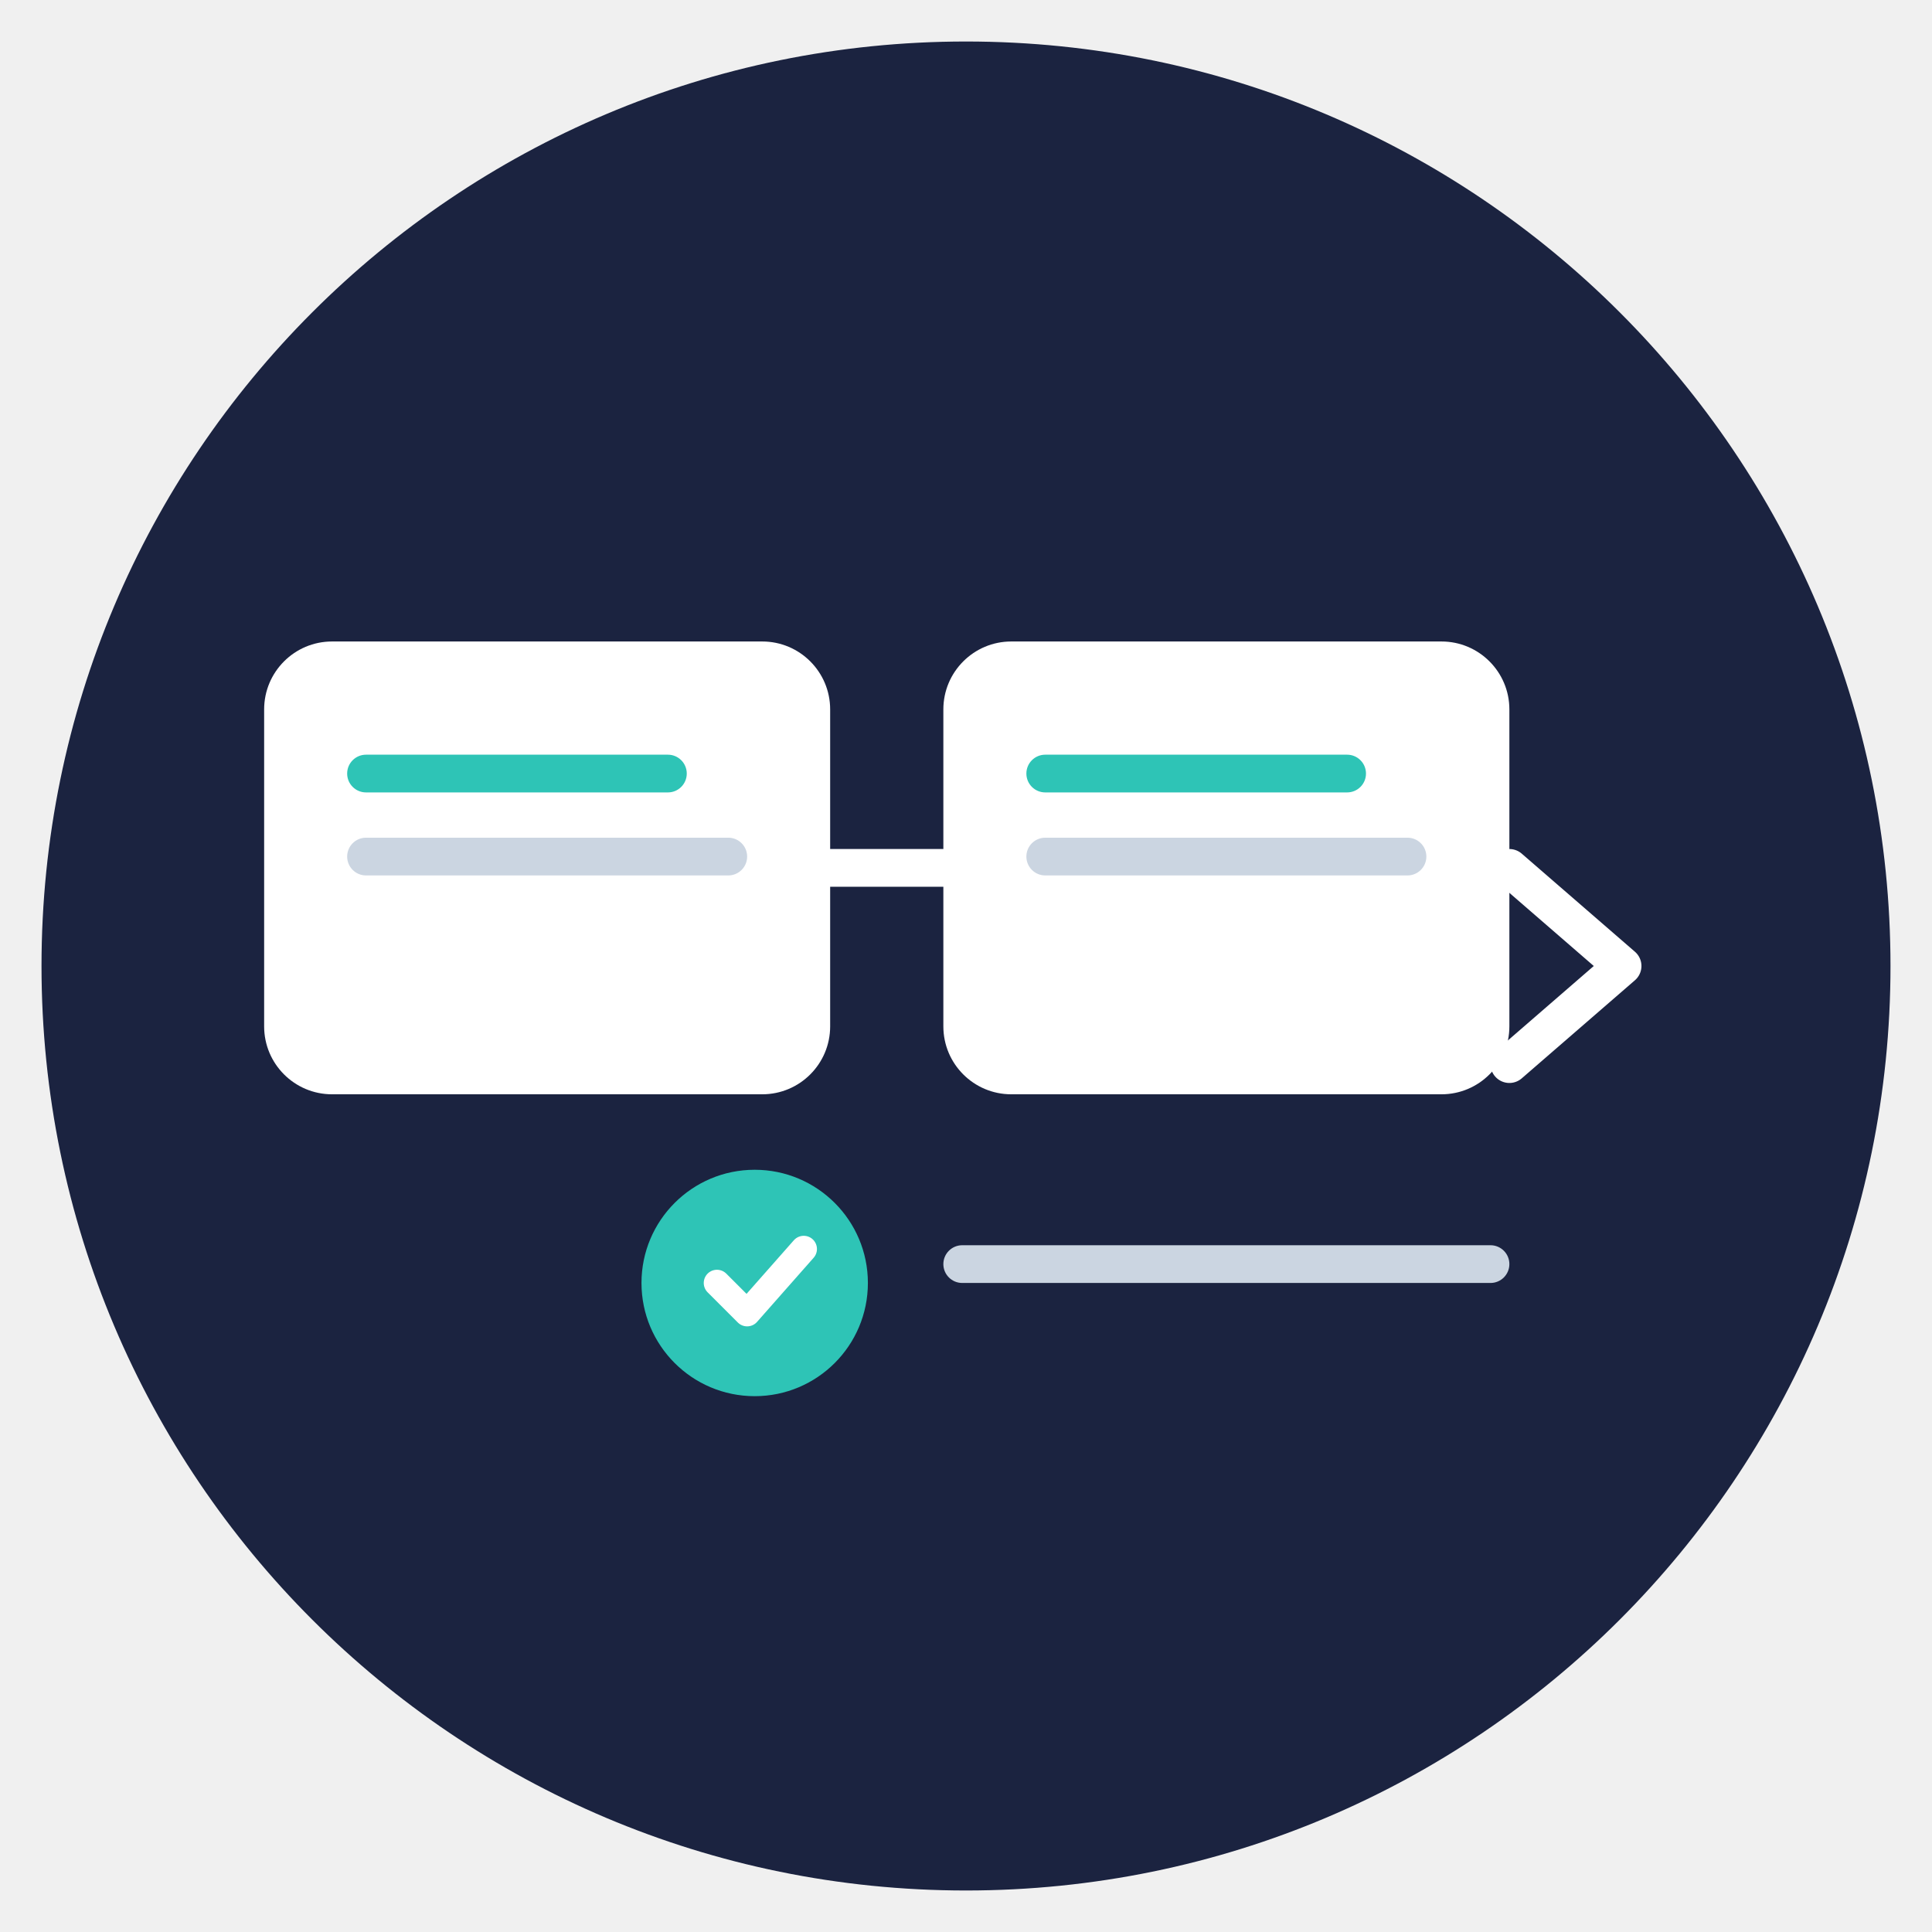
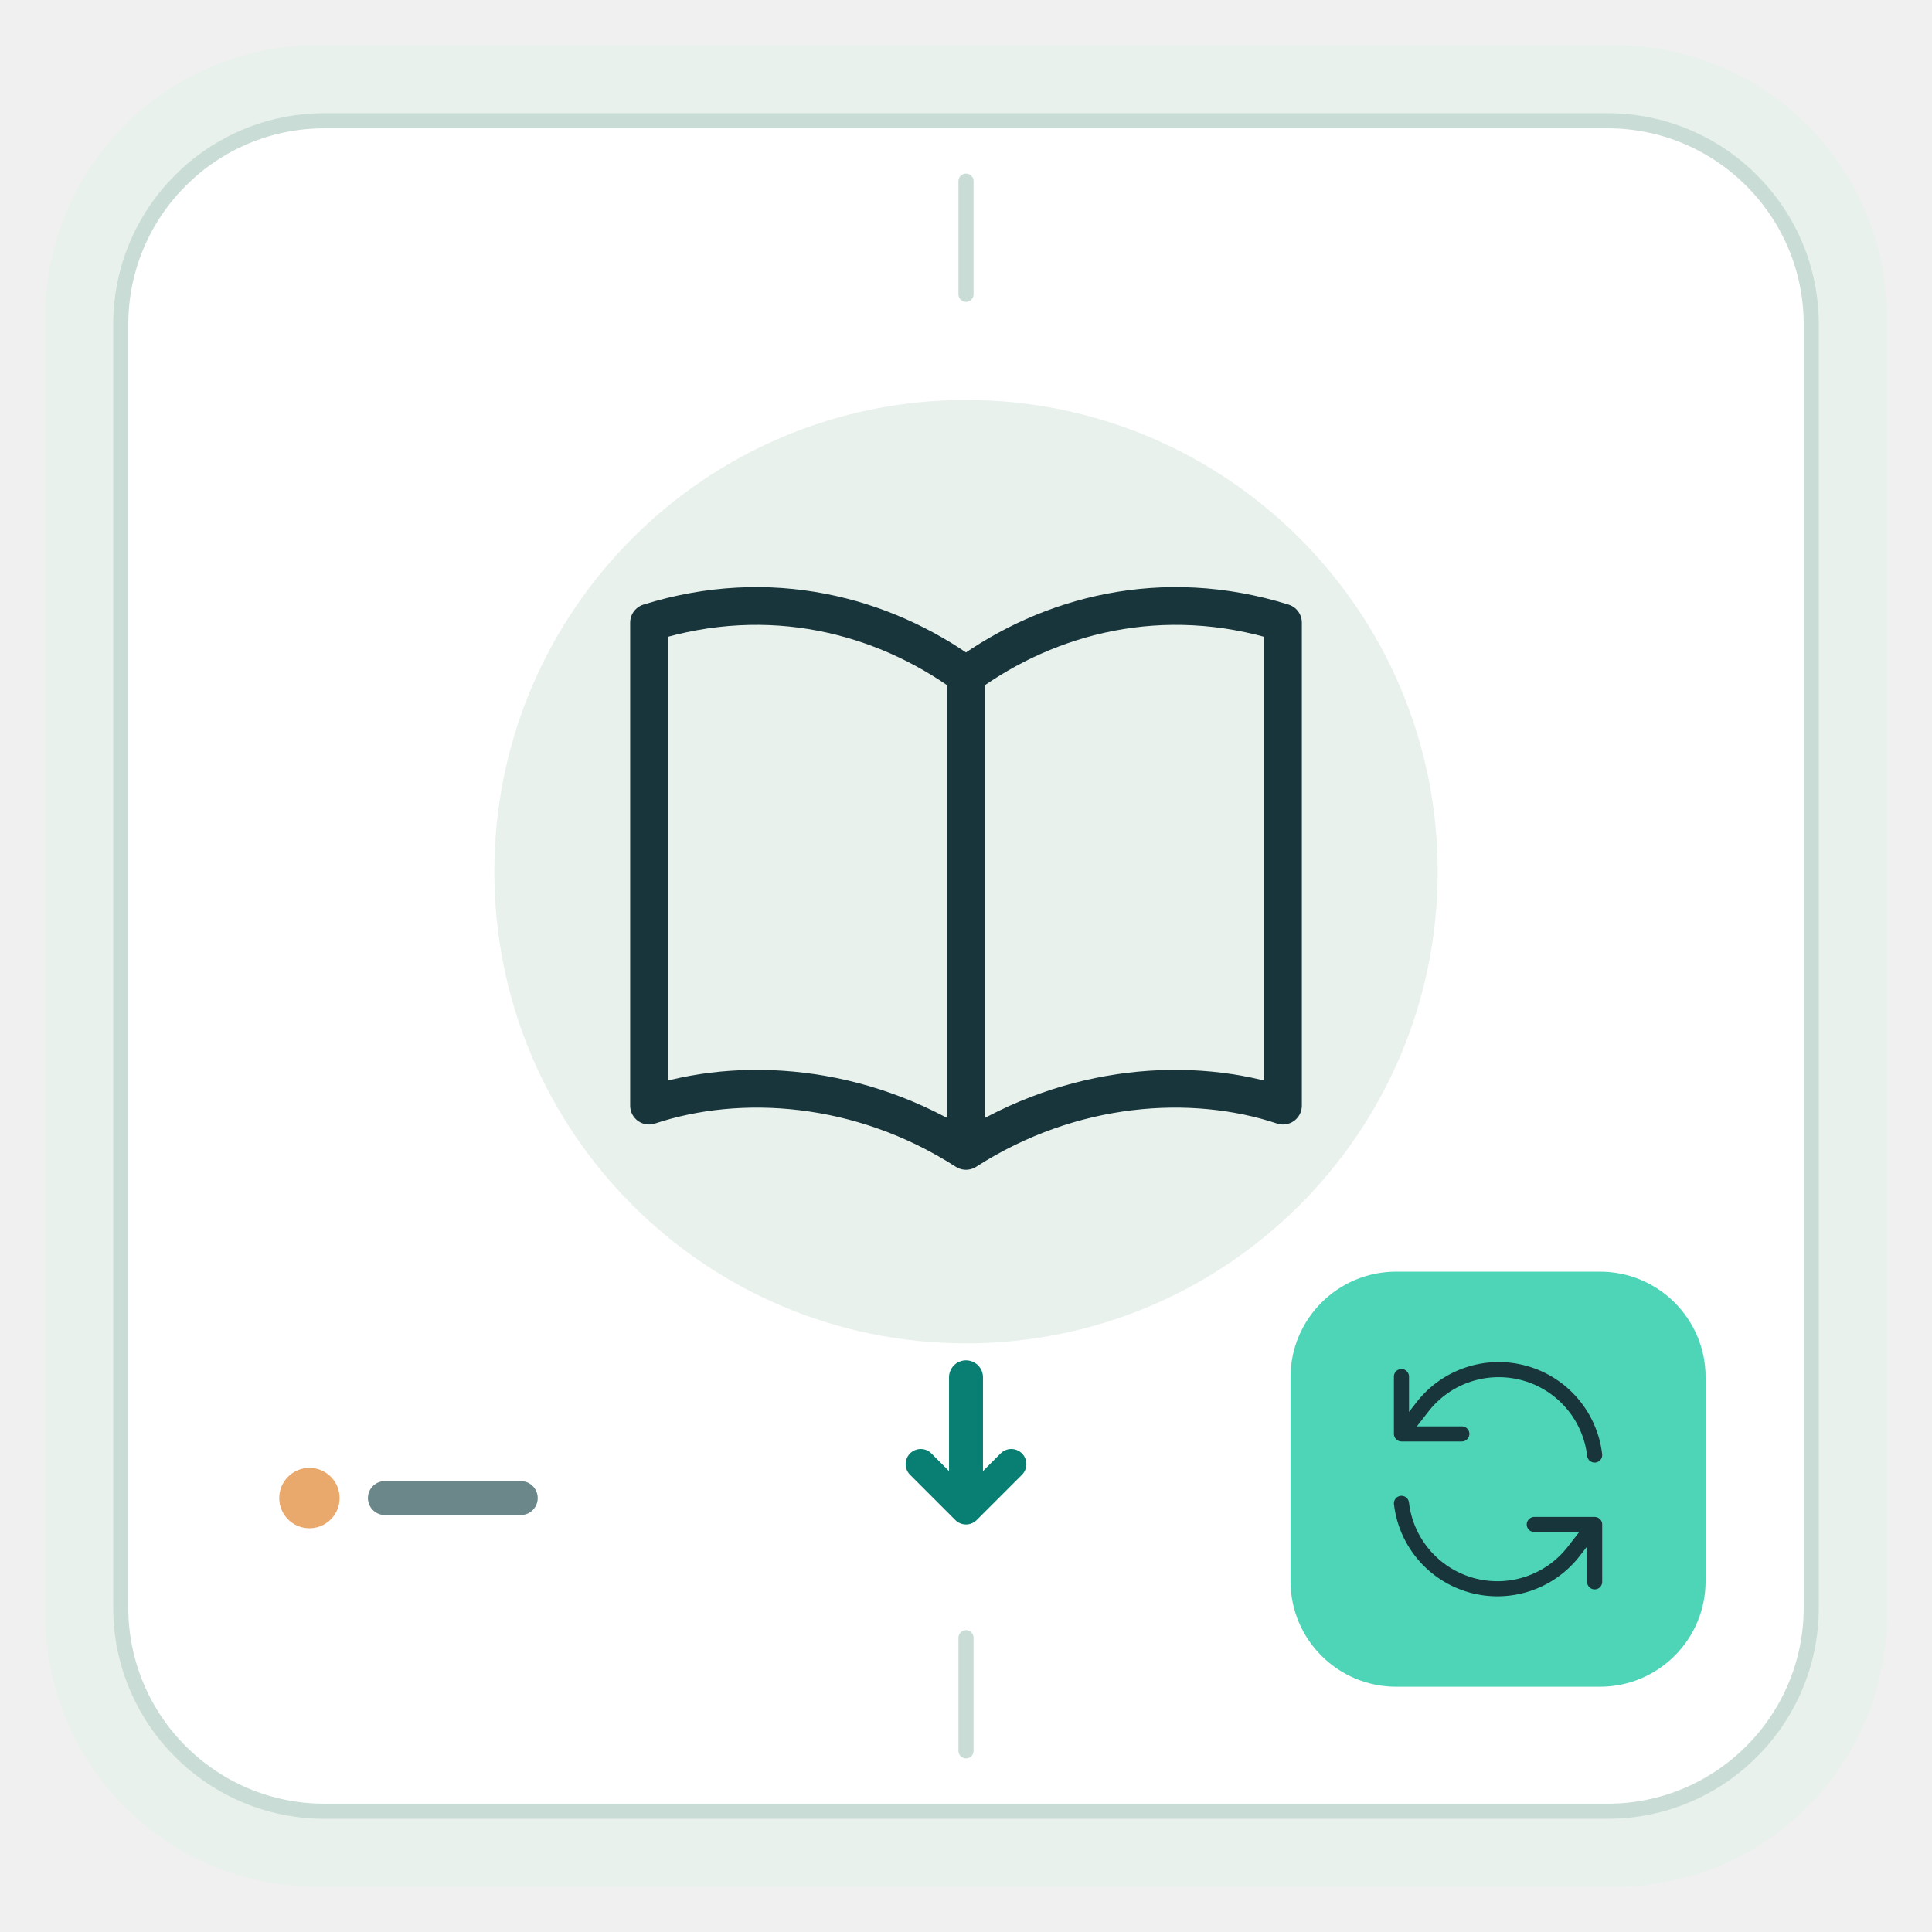
<svg xmlns="http://www.w3.org/2000/svg" viewBox="0 0 512 512" role="img" aria-labelledby="title description">
-   <circle cx="256" cy="256" r="245" fill="#1B2340" />
-   <rect x="70" y="170" width="150" height="120" rx="18" fill="#FFFFFF" />
-   <rect x="92" y="200" width="90" height="10" rx="5" fill="#2EC4B6" />
-   <rect x="92" y="222" width="106" height="10" rx="5" fill="#CBD5E1" />
-   <rect x="250" y="170" width="150" height="120" rx="18" fill="#FFFFFF" />
-   <rect x="272" y="200" width="90" height="10" rx="5" fill="#2EC4B6" />
-   <rect x="272" y="222" width="106" height="10" rx="5" fill="#CBD5E1" />
-   <path d="M220 230h30M400 230l30 26-30 26" fill="none" stroke="#FFFFFF" stroke-linecap="round" stroke-linejoin="round" stroke-width="10" />
-   <circle cx="200" cy="340" r="30" fill="#2EC4B6" />
-   <path d="M190 340l8 8 15-17" fill="none" stroke="#FFFFFF" stroke-linecap="round" stroke-linejoin="round" stroke-width="7" />
-   <rect x="250" y="330" width="150" height="10" rx="5" fill="#CBD5E1" />
+   <rect x="12" y="12" width="488" height="488" rx="72" fill="#E8F1EC" />
+   <rect x="32" y="32" width="448" height="448" rx="54" fill="#FFFFFF" stroke="#CADCD6" stroke-width="4" />
+   <path d="M256 48v30M256 434v30" stroke="#CADCD6" stroke-width="4" stroke-linecap="round" />
+   <circle cx="256" cy="231" r="125" fill="#E8F1EC" />
+   <g transform="translate(156 131) scale(2.00)" fill="none" stroke="#17353B" stroke-width="5" stroke-linecap="round" stroke-linejoin="round">
+     <path d="M50 87C36 78 20 77 8 81V17c16-5 31-1 42 7 11-8 26-12 42-7v64c-12-4-28-3-42 6zm0-63v63" />
+   </g>
+   <path d="M256 365v34" stroke="#087F72" stroke-width="9" stroke-linecap="round" />
+   <path d="m244 388 12 12 12-12" fill="none" stroke="#087F72" stroke-width="8" stroke-linecap="round" stroke-linejoin="round" />
+   <rect x="342" y="337" width="110" height="110" rx="28" fill="#4ED5B7" />
+   <g transform="translate(357 352) scale(0.80)" fill="none" stroke="#17353B" stroke-width="5" stroke-linecap="round" stroke-linejoin="round">
+     <path d="M82 42a32 32 0 0 0-57-16l-7 9m0-19v19h20M18 58a32 32 0 0 0 57 16l7-9m0 19V65H62" />
+   </g>
+   <circle cx="82" cy="397" r="8" fill="#E9A86C" />
+   <path d="M102 397h36" stroke="#6B878A" stroke-width="9" stroke-linecap="round" />
</svg>
